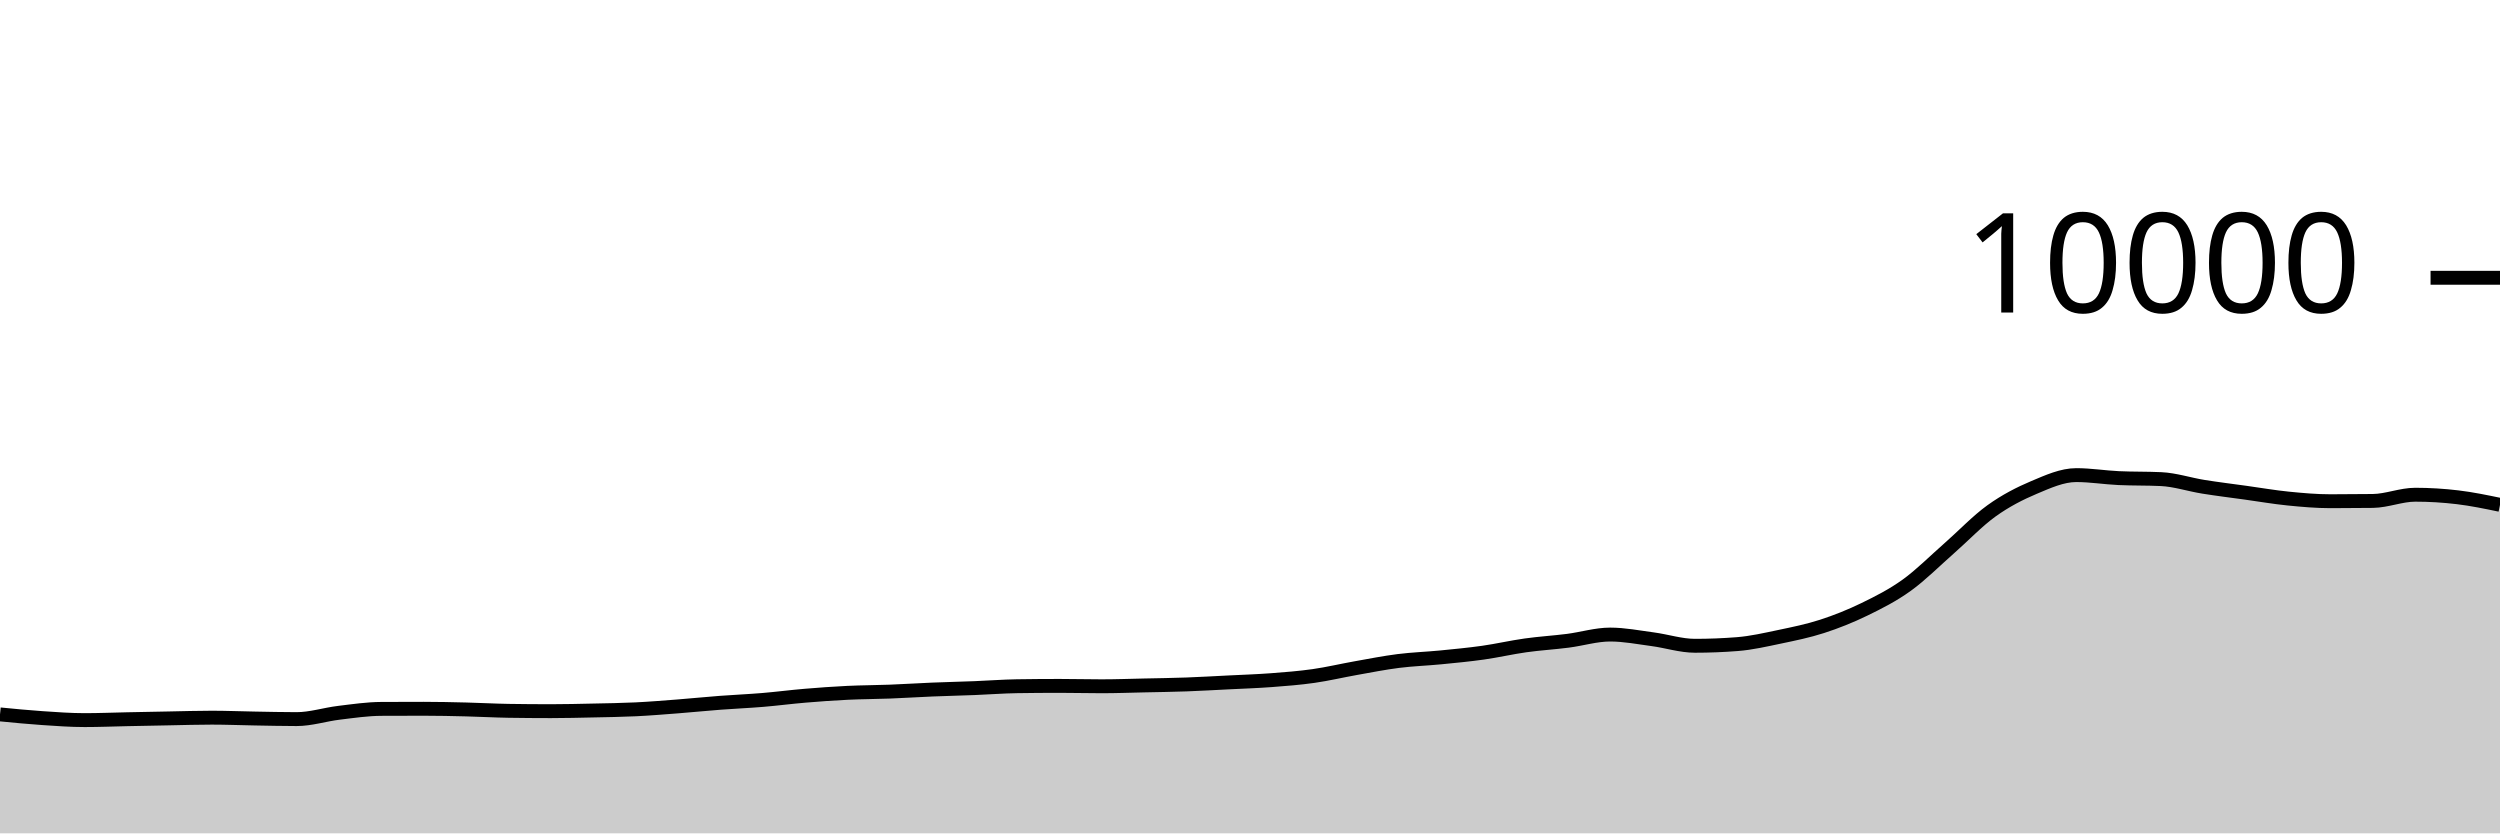
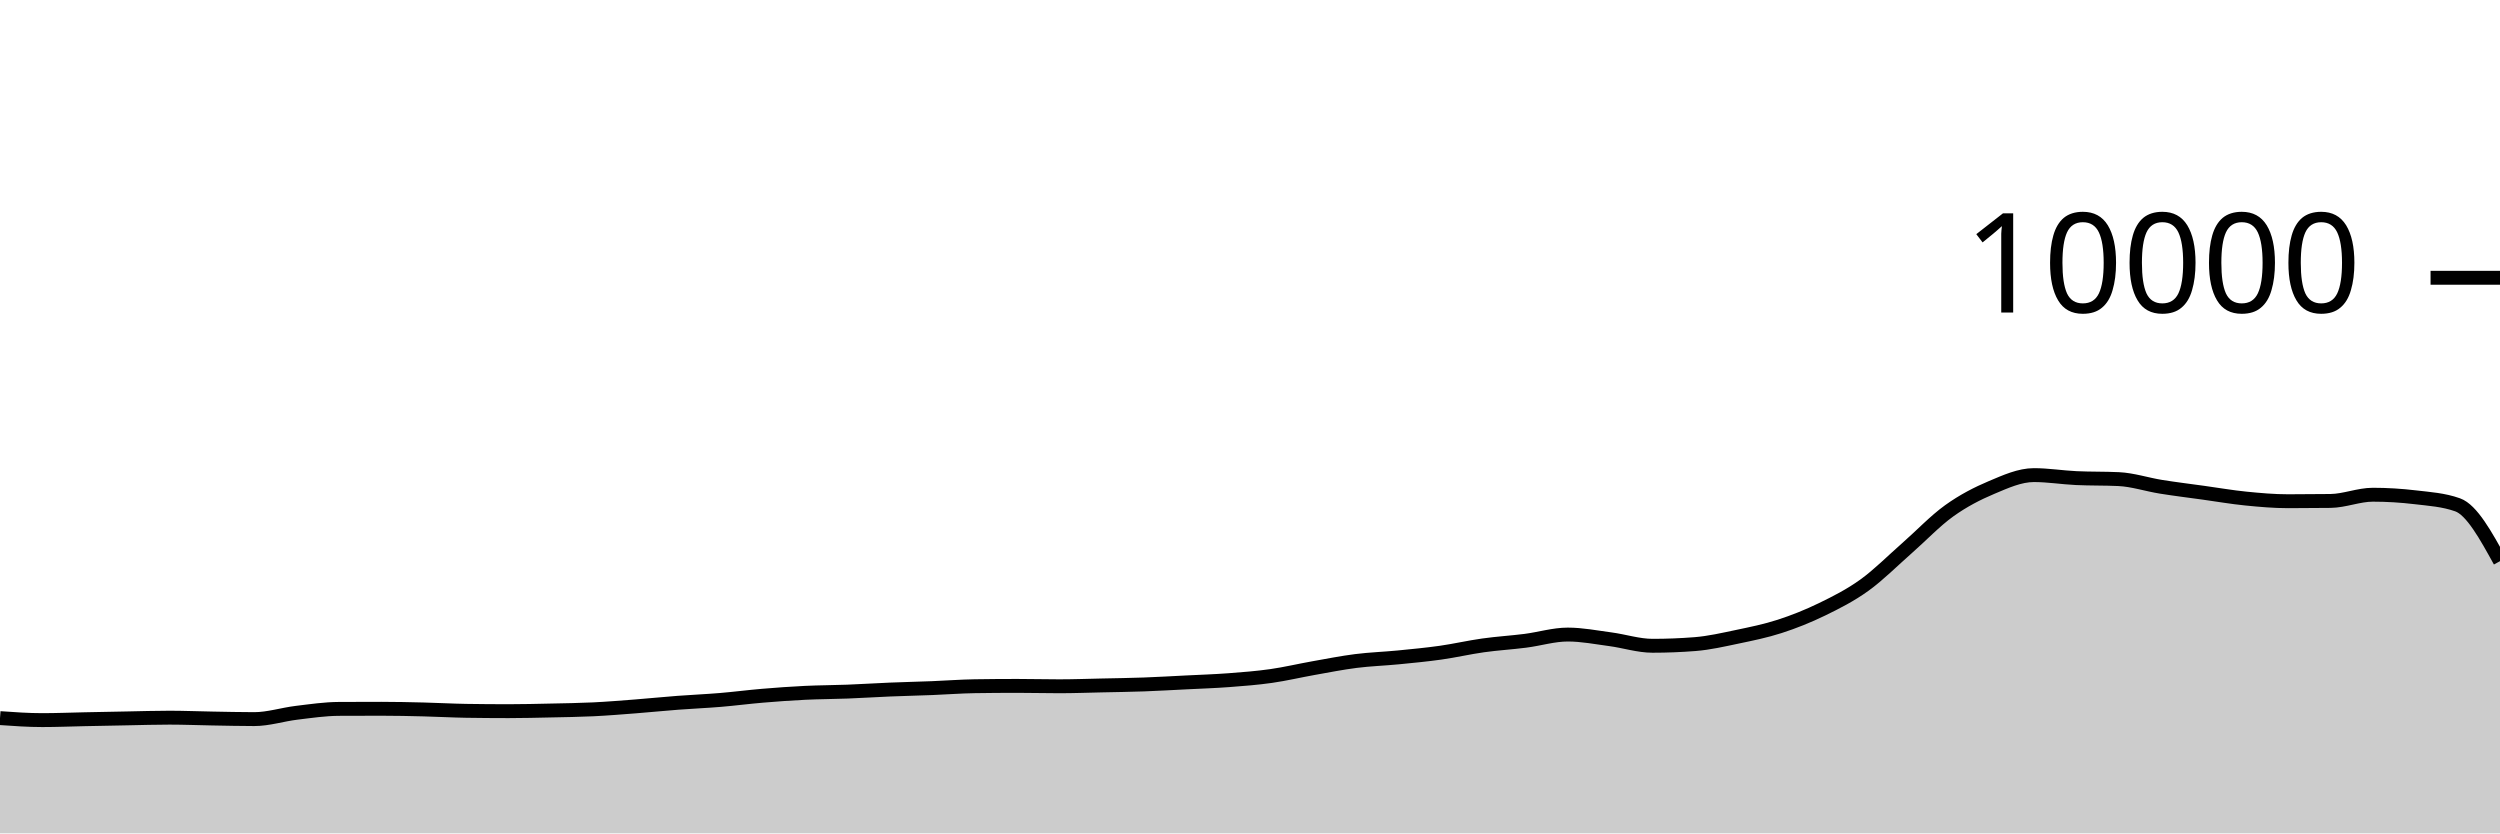
<svg xmlns="http://www.w3.org/2000/svg" viewBox="0 0 180 60">
  <g transform="translate(0,20)">
-     <path class="area" fill="rgba(0, 0, 0, 0.2)" d="M0,31.436C1.017,31.536,2.034,31.635,3.051,31.704C4.068,31.773,5.085,31.848,6.102,31.848C7.119,31.848,8.136,31.805,9.153,31.784C10.169,31.763,11.186,31.743,12.203,31.724C13.22,31.705,14.237,31.672,15.254,31.672C16.271,31.672,17.288,31.715,18.305,31.732C19.322,31.749,20.339,31.776,21.356,31.776C22.373,31.776,23.39,31.443,24.407,31.32C25.424,31.197,26.441,31.045,27.458,31.04C28.475,31.035,29.492,31.032,30.508,31.032C31.525,31.032,32.542,31.055,33.559,31.08C34.576,31.105,35.593,31.164,36.61,31.18C37.627,31.196,38.644,31.204,39.661,31.204C40.678,31.204,41.695,31.178,42.712,31.156C43.729,31.134,44.746,31.121,45.763,31.072C46.78,31.023,47.797,30.939,48.814,30.86C49.831,30.781,50.847,30.677,51.864,30.6C52.881,30.523,53.898,30.481,54.915,30.396C55.932,30.311,56.949,30.177,57.966,30.092C58.983,30.007,60,29.933,61.017,29.884C62.034,29.835,63.051,29.835,64.068,29.796C65.085,29.757,66.102,29.69,67.119,29.648C68.136,29.606,69.153,29.584,70.169,29.544C71.186,29.504,72.203,29.424,73.22,29.408C74.237,29.392,75.254,29.384,76.271,29.384C77.288,29.384,78.305,29.412,79.322,29.412C80.339,29.412,81.356,29.374,82.373,29.352C83.39,29.33,84.407,29.317,85.424,29.28C86.441,29.243,87.458,29.183,88.475,29.132C89.492,29.081,90.508,29.049,91.525,28.972C92.542,28.895,93.559,28.817,94.576,28.672C95.593,28.527,96.61,28.284,97.627,28.104C98.644,27.924,99.661,27.721,100.678,27.592C101.695,27.463,102.712,27.432,103.729,27.332C104.746,27.232,105.763,27.136,106.78,26.992C107.797,26.848,108.814,26.611,109.831,26.468C110.847,26.325,111.864,26.266,112.881,26.136C113.898,26.006,114.915,25.688,115.932,25.688C116.949,25.688,117.966,25.889,118.983,26.024C120,26.159,121.017,26.496,122.034,26.496C123.051,26.496,124.068,26.456,125.085,26.376C126.102,26.296,127.119,26.061,128.136,25.848C129.153,25.635,130.169,25.429,131.186,25.1C132.203,24.771,133.22,24.367,134.237,23.872C135.254,23.377,136.271,22.864,137.288,22.132C138.305,21.4,139.322,20.372,140.339,19.48C141.356,18.588,142.373,17.51,143.39,16.78C144.407,16.05,145.424,15.529,146.441,15.1C147.458,14.671,148.475,14.208,149.492,14.208C150.508,14.208,151.525,14.376,152.542,14.424C153.559,14.472,154.576,14.448,155.593,14.496C156.61,14.544,157.627,14.885,158.644,15.048C159.661,15.211,160.678,15.335,161.695,15.476C162.712,15.617,163.729,15.794,164.746,15.896C165.763,15.998,166.78,16.088,167.797,16.088C168.814,16.088,169.831,16.081,170.847,16.068C171.864,16.055,172.881,15.62,173.898,15.62C174.915,15.62,175.932,15.683,176.949,15.804C177.966,15.925,178.983,16.137,180,16.348L180,40C178.983,40,177.966,40,176.949,40C175.932,40,174.915,40,173.898,40C172.881,40,171.864,40,170.847,40C169.831,40,168.814,40,167.797,40C166.78,40,165.763,40,164.746,40C163.729,40,162.712,40,161.695,40C160.678,40,159.661,40,158.644,40C157.627,40,156.61,40,155.593,40C154.576,40,153.559,40,152.542,40C151.525,40,150.508,40,149.492,40C148.475,40,147.458,40,146.441,40C145.424,40,144.407,40,143.39,40C142.373,40,141.356,40,140.339,40C139.322,40,138.305,40,137.288,40C136.271,40,135.254,40,134.237,40C133.22,40,132.203,40,131.186,40C130.169,40,129.153,40,128.136,40C127.119,40,126.102,40,125.085,40C124.068,40,123.051,40,122.034,40C121.017,40,120,40,118.983,40C117.966,40,116.949,40,115.932,40C114.915,40,113.898,40,112.881,40C111.864,40,110.847,40,109.831,40C108.814,40,107.797,40,106.78,40C105.763,40,104.746,40,103.729,40C102.712,40,101.695,40,100.678,40C99.661,40,98.644,40,97.627,40C96.61,40,95.593,40,94.576,40C93.559,40,92.542,40,91.525,40C90.508,40,89.492,40,88.475,40C87.458,40,86.441,40,85.424,40C84.407,40,83.39,40,82.373,40C81.356,40,80.339,40,79.322,40C78.305,40,77.288,40,76.271,40C75.254,40,74.237,40,73.22,40C72.203,40,71.186,40,70.169,40C69.153,40,68.136,40,67.119,40C66.102,40,65.085,40,64.068,40C63.051,40,62.034,40,61.017,40C60,40,58.983,40,57.966,40C56.949,40,55.932,40,54.915,40C53.898,40,52.881,40,51.864,40C50.847,40,49.831,40,48.814,40C47.797,40,46.78,40,45.763,40C44.746,40,43.729,40,42.712,40C41.695,40,40.678,40,39.661,40C38.644,40,37.627,40,36.61,40C35.593,40,34.576,40,33.559,40C32.542,40,31.525,40,30.508,40C29.492,40,28.475,40,27.458,40C26.441,40,25.424,40,24.407,40C23.39,40,22.373,40,21.356,40C20.339,40,19.322,40,18.305,40C17.288,40,16.271,40,15.254,40C14.237,40,13.22,40,12.203,40C11.186,40,10.169,40,9.153,40C8.136,40,7.119,40,6.102,40C5.085,40,4.068,40,3.051,40C2.034,40,1.017,40,0,40Z" />
-     <path class="line" stroke="black" fill="none" d="M0,31.436C1.017,31.536,2.034,31.635,3.051,31.704C4.068,31.773,5.085,31.848,6.102,31.848C7.119,31.848,8.136,31.805,9.153,31.784C10.169,31.763,11.186,31.743,12.203,31.724C13.22,31.705,14.237,31.672,15.254,31.672C16.271,31.672,17.288,31.715,18.305,31.732C19.322,31.749,20.339,31.776,21.356,31.776C22.373,31.776,23.39,31.443,24.407,31.32C25.424,31.197,26.441,31.045,27.458,31.04C28.475,31.035,29.492,31.032,30.508,31.032C31.525,31.032,32.542,31.055,33.559,31.08C34.576,31.105,35.593,31.164,36.61,31.18C37.627,31.196,38.644,31.204,39.661,31.204C40.678,31.204,41.695,31.178,42.712,31.156C43.729,31.134,44.746,31.121,45.763,31.072C46.78,31.023,47.797,30.939,48.814,30.86C49.831,30.781,50.847,30.677,51.864,30.6C52.881,30.523,53.898,30.481,54.915,30.396C55.932,30.311,56.949,30.177,57.966,30.092C58.983,30.007,60,29.933,61.017,29.884C62.034,29.835,63.051,29.835,64.068,29.796C65.085,29.757,66.102,29.69,67.119,29.648C68.136,29.606,69.153,29.584,70.169,29.544C71.186,29.504,72.203,29.424,73.22,29.408C74.237,29.392,75.254,29.384,76.271,29.384C77.288,29.384,78.305,29.412,79.322,29.412C80.339,29.412,81.356,29.374,82.373,29.352C83.39,29.33,84.407,29.317,85.424,29.28C86.441,29.243,87.458,29.183,88.475,29.132C89.492,29.081,90.508,29.049,91.525,28.972C92.542,28.895,93.559,28.817,94.576,28.672C95.593,28.527,96.61,28.284,97.627,28.104C98.644,27.924,99.661,27.721,100.678,27.592C101.695,27.463,102.712,27.432,103.729,27.332C104.746,27.232,105.763,27.136,106.78,26.992C107.797,26.848,108.814,26.611,109.831,26.468C110.847,26.325,111.864,26.266,112.881,26.136C113.898,26.006,114.915,25.688,115.932,25.688C116.949,25.688,117.966,25.889,118.983,26.024C120,26.159,121.017,26.496,122.034,26.496C123.051,26.496,124.068,26.456,125.085,26.376C126.102,26.296,127.119,26.061,128.136,25.848C129.153,25.635,130.169,25.429,131.186,25.1C132.203,24.771,133.22,24.367,134.237,23.872C135.254,23.377,136.271,22.864,137.288,22.132C138.305,21.4,139.322,20.372,140.339,19.48C141.356,18.588,142.373,17.51,143.39,16.78C144.407,16.05,145.424,15.529,146.441,15.1C147.458,14.671,148.475,14.208,149.492,14.208C150.508,14.208,151.525,14.376,152.542,14.424C153.559,14.472,154.576,14.448,155.593,14.496C156.61,14.544,157.627,14.885,158.644,15.048C159.661,15.211,160.678,15.335,161.695,15.476C162.712,15.617,163.729,15.794,164.746,15.896C165.763,15.998,166.78,16.088,167.797,16.088C168.814,16.088,169.831,16.081,170.847,16.068C171.864,16.055,172.881,15.62,173.898,15.62C174.915,15.62,175.932,15.683,176.949,15.804C177.966,15.925,178.983,16.137,180,16.348" />
+     <path class="area" fill="rgba(0, 0, 0, 0.2)" d="M0,31.704C1.017,31.776,2.034,31.848,3.051,31.848C4.068,31.848,5.085,31.805,6.102,31.784C7.119,31.763,8.136,31.743,9.153,31.724C10.169,31.705,11.186,31.672,12.203,31.672C13.22,31.672,14.237,31.715,15.254,31.732C16.271,31.749,17.288,31.776,18.305,31.776C19.322,31.776,20.339,31.443,21.356,31.32C22.373,31.197,23.39,31.045,24.407,31.04C25.424,31.035,26.441,31.032,27.458,31.032C28.475,31.032,29.492,31.055,30.508,31.08C31.525,31.105,32.542,31.164,33.559,31.18C34.576,31.196,35.593,31.204,36.61,31.204C37.627,31.204,38.644,31.178,39.661,31.156C40.678,31.134,41.695,31.121,42.712,31.072C43.729,31.023,44.746,30.939,45.763,30.86C46.78,30.781,47.797,30.677,48.814,30.6C49.831,30.523,50.847,30.481,51.864,30.396C52.881,30.311,53.898,30.177,54.915,30.092C55.932,30.007,56.949,29.933,57.966,29.884C58.983,29.835,60,29.835,61.017,29.796C62.034,29.757,63.051,29.69,64.068,29.648C65.085,29.606,66.102,29.584,67.119,29.544C68.136,29.504,69.153,29.424,70.169,29.408C71.186,29.392,72.203,29.384,73.22,29.384C74.237,29.384,75.254,29.412,76.271,29.412C77.288,29.412,78.305,29.374,79.322,29.352C80.339,29.33,81.356,29.317,82.373,29.28C83.39,29.243,84.407,29.183,85.424,29.132C86.441,29.081,87.458,29.049,88.475,28.972C89.492,28.895,90.508,28.817,91.525,28.672C92.542,28.527,93.559,28.284,94.576,28.104C95.593,27.924,96.61,27.721,97.627,27.592C98.644,27.463,99.661,27.432,100.678,27.332C101.695,27.232,102.712,27.136,103.729,26.992C104.746,26.848,105.763,26.611,106.78,26.468C107.797,26.325,108.814,26.266,109.831,26.136C110.847,26.006,111.864,25.688,112.881,25.688C113.898,25.688,114.915,25.889,115.932,26.024C116.949,26.159,117.966,26.496,118.983,26.496C120,26.496,121.017,26.456,122.034,26.376C123.051,26.296,124.068,26.061,125.085,25.848C126.102,25.635,127.119,25.429,128.136,25.1C129.153,24.771,130.169,24.367,131.186,23.872C132.203,23.377,133.22,22.864,134.237,22.132C135.254,21.4,136.271,20.372,137.288,19.48C138.305,18.588,139.322,17.51,140.339,16.78C141.356,16.05,142.373,15.529,143.39,15.1C144.407,14.671,145.424,14.208,146.441,14.208C147.458,14.208,148.475,14.376,149.492,14.424C150.508,14.472,151.525,14.448,152.542,14.496C153.559,14.544,154.576,14.885,155.593,15.048C156.61,15.211,157.627,15.335,158.644,15.476C159.661,15.617,160.678,15.794,161.695,15.896C162.712,15.998,163.729,16.088,164.746,16.088C165.763,16.088,166.78,16.081,167.797,16.068C168.814,16.055,169.831,15.62,170.847,15.62C171.864,15.62,172.881,15.683,173.898,15.804C174.915,15.925,175.932,15.985,176.949,16.348C177.966,16.711,178.983,18.557,180,20.404L180,40C178.983,40,177.966,40,176.949,40C175.932,40,174.915,40,173.898,40C172.881,40,171.864,40,170.847,40C169.831,40,168.814,40,167.797,40C166.78,40,165.763,40,164.746,40C163.729,40,162.712,40,161.695,40C160.678,40,159.661,40,158.644,40C157.627,40,156.61,40,155.593,40C154.576,40,153.559,40,152.542,40C151.525,40,150.508,40,149.492,40C148.475,40,147.458,40,146.441,40C145.424,40,144.407,40,143.39,40C142.373,40,141.356,40,140.339,40C139.322,40,138.305,40,137.288,40C136.271,40,135.254,40,134.237,40C133.22,40,132.203,40,131.186,40C130.169,40,129.153,40,128.136,40C127.119,40,126.102,40,125.085,40C124.068,40,123.051,40,122.034,40C121.017,40,120,40,118.983,40C117.966,40,116.949,40,115.932,40C114.915,40,113.898,40,112.881,40C111.864,40,110.847,40,109.831,40C108.814,40,107.797,40,106.78,40C105.763,40,104.746,40,103.729,40C102.712,40,101.695,40,100.678,40C99.661,40,98.644,40,97.627,40C96.61,40,95.593,40,94.576,40C93.559,40,92.542,40,91.525,40C90.508,40,89.492,40,88.475,40C87.458,40,86.441,40,85.424,40C84.407,40,83.39,40,82.373,40C81.356,40,80.339,40,79.322,40C78.305,40,77.288,40,76.271,40C75.254,40,74.237,40,73.22,40C72.203,40,71.186,40,70.169,40C69.153,40,68.136,40,67.119,40C66.102,40,65.085,40,64.068,40C63.051,40,62.034,40,61.017,40C60,40,58.983,40,57.966,40C56.949,40,55.932,40,54.915,40C53.898,40,52.881,40,51.864,40C50.847,40,49.831,40,48.814,40C47.797,40,46.78,40,45.763,40C44.746,40,43.729,40,42.712,40C41.695,40,40.678,40,39.661,40C38.644,40,37.627,40,36.61,40C35.593,40,34.576,40,33.559,40C32.542,40,31.525,40,30.508,40C29.492,40,28.475,40,27.458,40C26.441,40,25.424,40,24.407,40C23.39,40,22.373,40,21.356,40C20.339,40,19.322,40,18.305,40C17.288,40,16.271,40,15.254,40C14.237,40,13.22,40,12.203,40C11.186,40,10.169,40,9.153,40C8.136,40,7.119,40,6.102,40C5.085,40,4.068,40,3.051,40C2.034,40,1.017,40,0,40Z" />
+     <path class="line" stroke="black" fill="none" d="M0,31.704C1.017,31.776,2.034,31.848,3.051,31.848C4.068,31.848,5.085,31.805,6.102,31.784C7.119,31.763,8.136,31.743,9.153,31.724C10.169,31.705,11.186,31.672,12.203,31.672C13.22,31.672,14.237,31.715,15.254,31.732C16.271,31.749,17.288,31.776,18.305,31.776C19.322,31.776,20.339,31.443,21.356,31.32C22.373,31.197,23.39,31.045,24.407,31.04C25.424,31.035,26.441,31.032,27.458,31.032C28.475,31.032,29.492,31.055,30.508,31.08C31.525,31.105,32.542,31.164,33.559,31.18C34.576,31.196,35.593,31.204,36.61,31.204C37.627,31.204,38.644,31.178,39.661,31.156C40.678,31.134,41.695,31.121,42.712,31.072C43.729,31.023,44.746,30.939,45.763,30.86C46.78,30.781,47.797,30.677,48.814,30.6C49.831,30.523,50.847,30.481,51.864,30.396C52.881,30.311,53.898,30.177,54.915,30.092C55.932,30.007,56.949,29.933,57.966,29.884C58.983,29.835,60,29.835,61.017,29.796C62.034,29.757,63.051,29.69,64.068,29.648C65.085,29.606,66.102,29.584,67.119,29.544C68.136,29.504,69.153,29.424,70.169,29.408C71.186,29.392,72.203,29.384,73.22,29.384C74.237,29.384,75.254,29.412,76.271,29.412C77.288,29.412,78.305,29.374,79.322,29.352C80.339,29.33,81.356,29.317,82.373,29.28C83.39,29.243,84.407,29.183,85.424,29.132C86.441,29.081,87.458,29.049,88.475,28.972C89.492,28.895,90.508,28.817,91.525,28.672C92.542,28.527,93.559,28.284,94.576,28.104C95.593,27.924,96.61,27.721,97.627,27.592C98.644,27.463,99.661,27.432,100.678,27.332C101.695,27.232,102.712,27.136,103.729,26.992C104.746,26.848,105.763,26.611,106.78,26.468C107.797,26.325,108.814,26.266,109.831,26.136C110.847,26.006,111.864,25.688,112.881,25.688C113.898,25.688,114.915,25.889,115.932,26.024C116.949,26.159,117.966,26.496,118.983,26.496C120,26.496,121.017,26.456,122.034,26.376C123.051,26.296,124.068,26.061,125.085,25.848C126.102,25.635,127.119,25.429,128.136,25.1C129.153,24.771,130.169,24.367,131.186,23.872C132.203,23.377,133.22,22.864,134.237,22.132C135.254,21.4,136.271,20.372,137.288,19.48C138.305,18.588,139.322,17.51,140.339,16.78C141.356,16.05,142.373,15.529,143.39,15.1C144.407,14.671,145.424,14.208,146.441,14.208C147.458,14.208,148.475,14.376,149.492,14.424C150.508,14.472,151.525,14.448,152.542,14.496C153.559,14.544,154.576,14.885,155.593,15.048C156.61,15.211,157.627,15.335,158.644,15.476C159.661,15.617,160.678,15.794,161.695,15.896C162.712,15.998,163.729,16.088,164.746,16.088C165.763,16.088,166.78,16.081,167.797,16.068C168.814,16.055,169.831,15.62,170.847,15.62C171.864,15.62,172.881,15.683,173.898,15.804C174.915,15.925,175.932,15.985,176.949,16.348C177.966,16.711,178.983,18.557,180,20.404" />
    <path class="axis-ceiling" stroke-width="1" stroke="black" fill="none" d="M175,0L180,0" />
    <text class="axis-ceiling-label" font-family="sans-serif" text-anchor="end" font-size="10px" x="170" y="2.5">10000</text>
  </g>
</svg>
